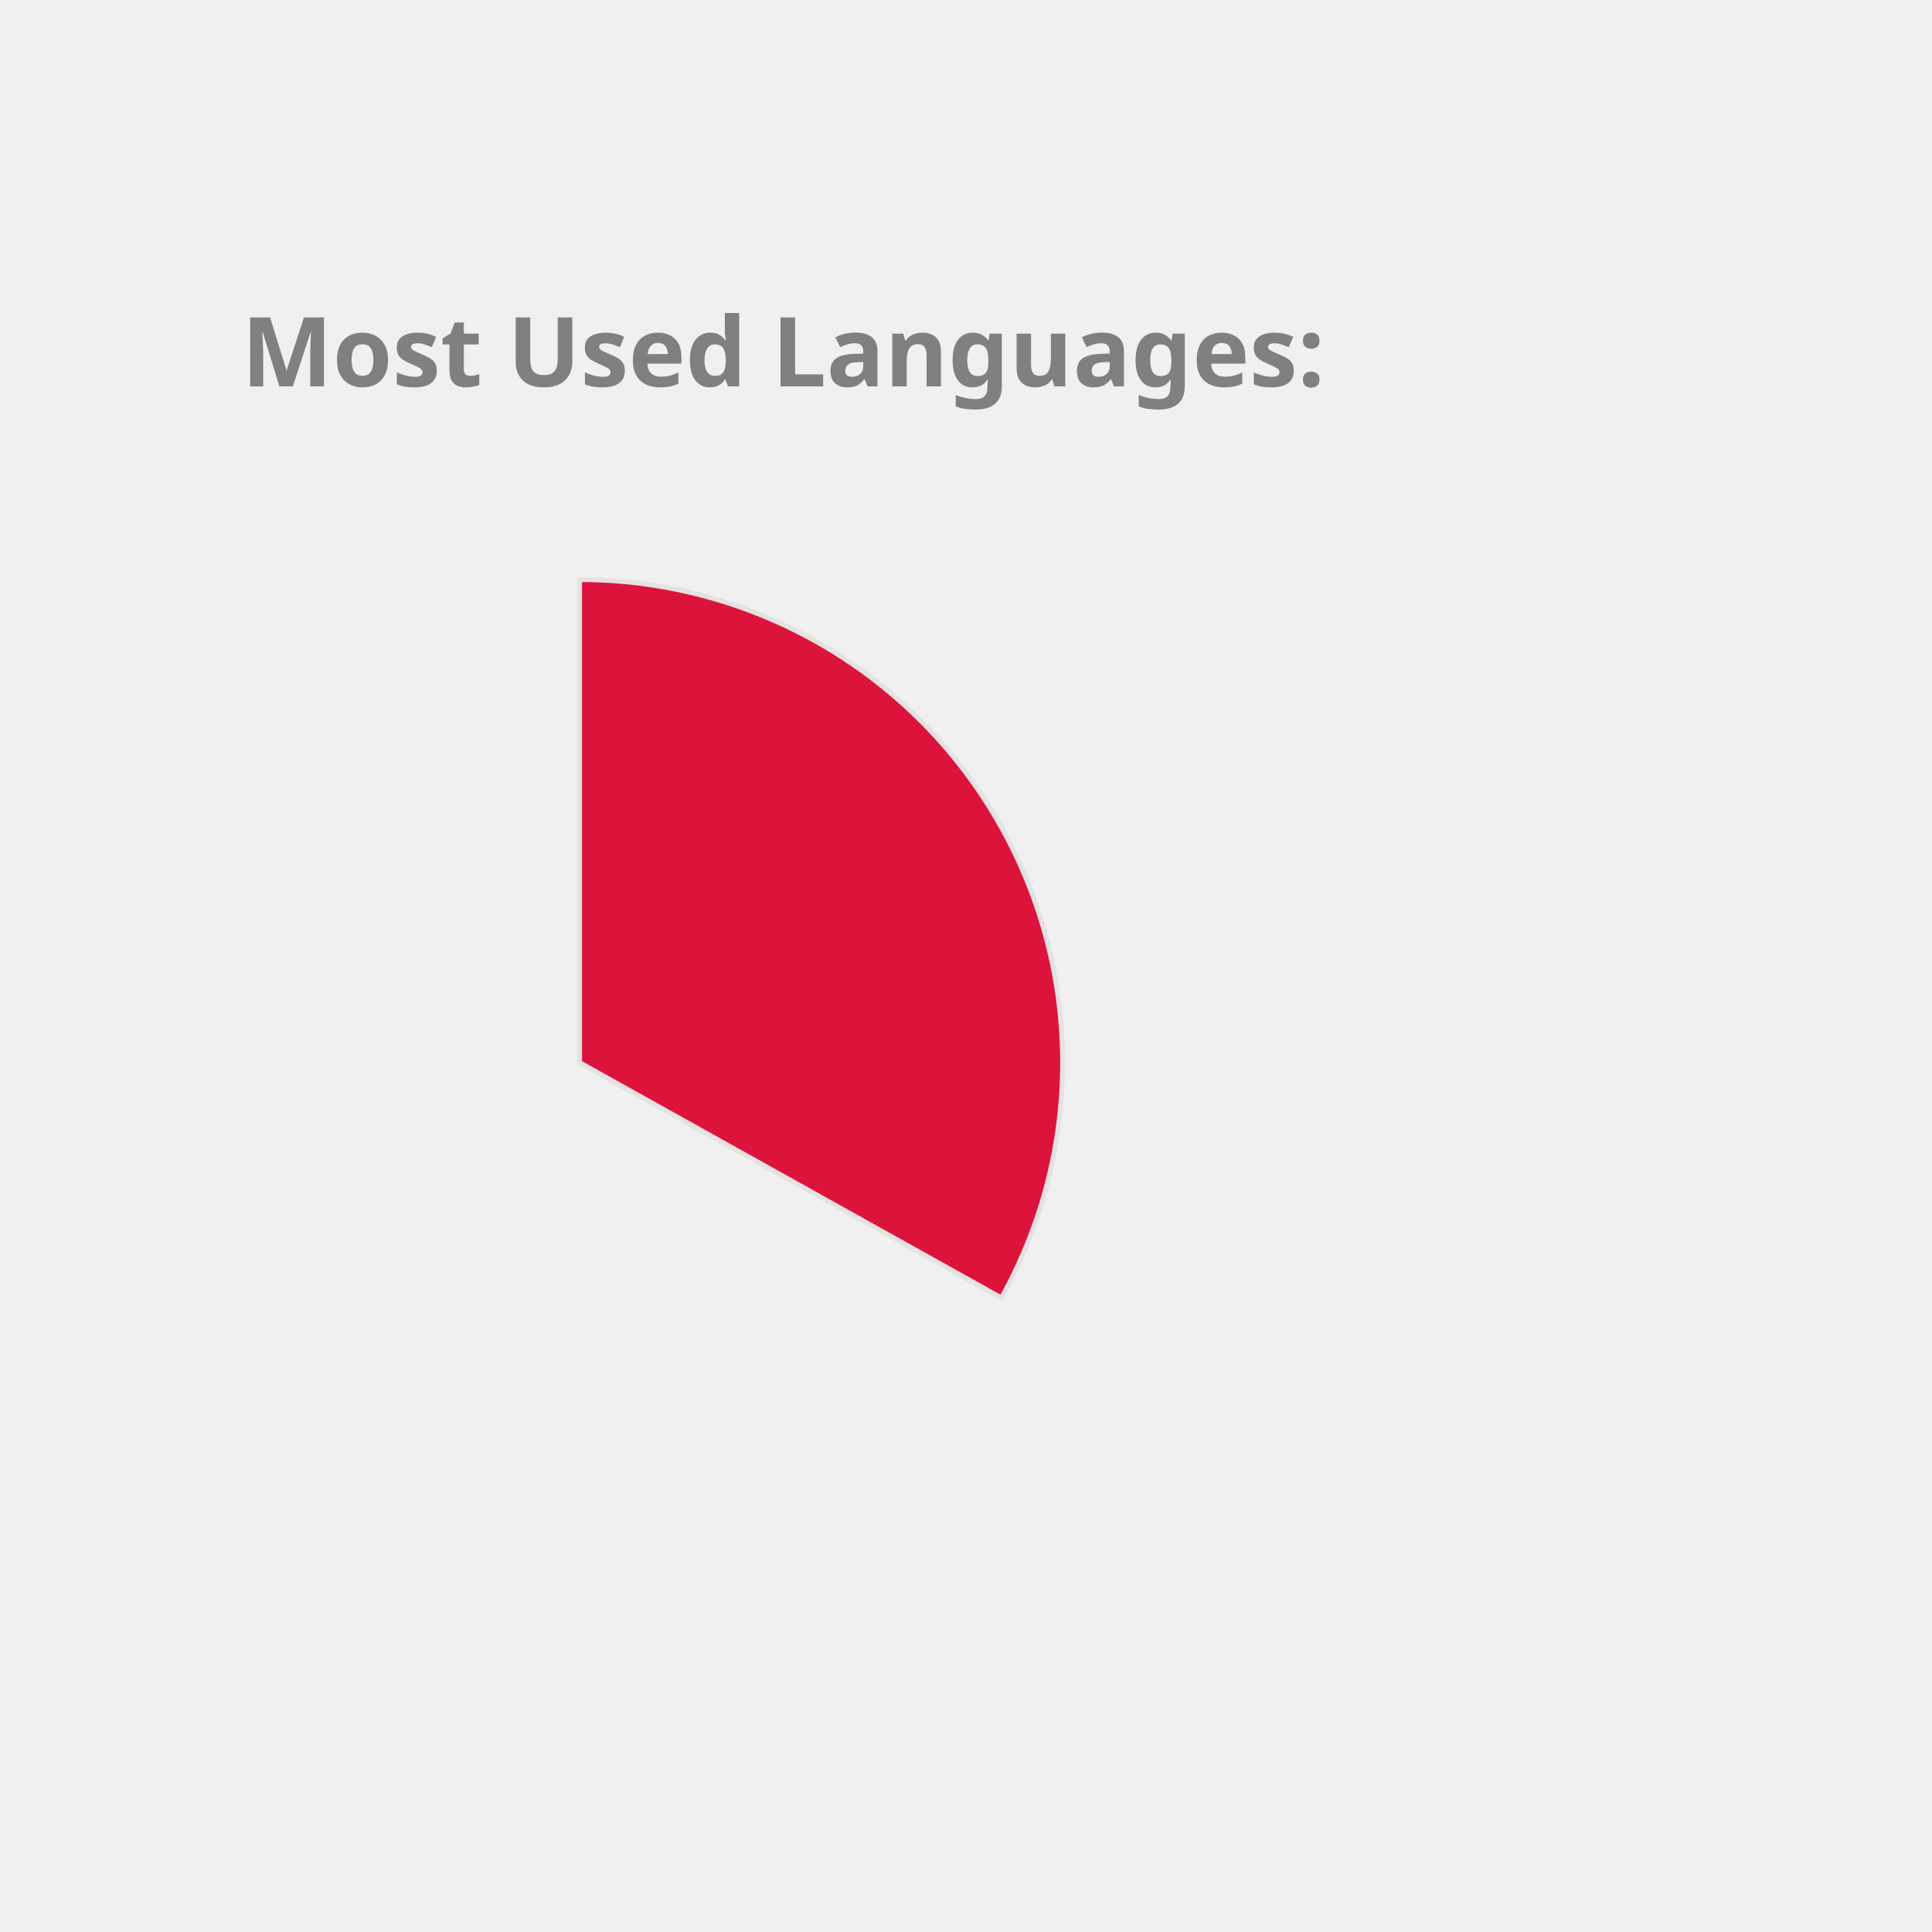
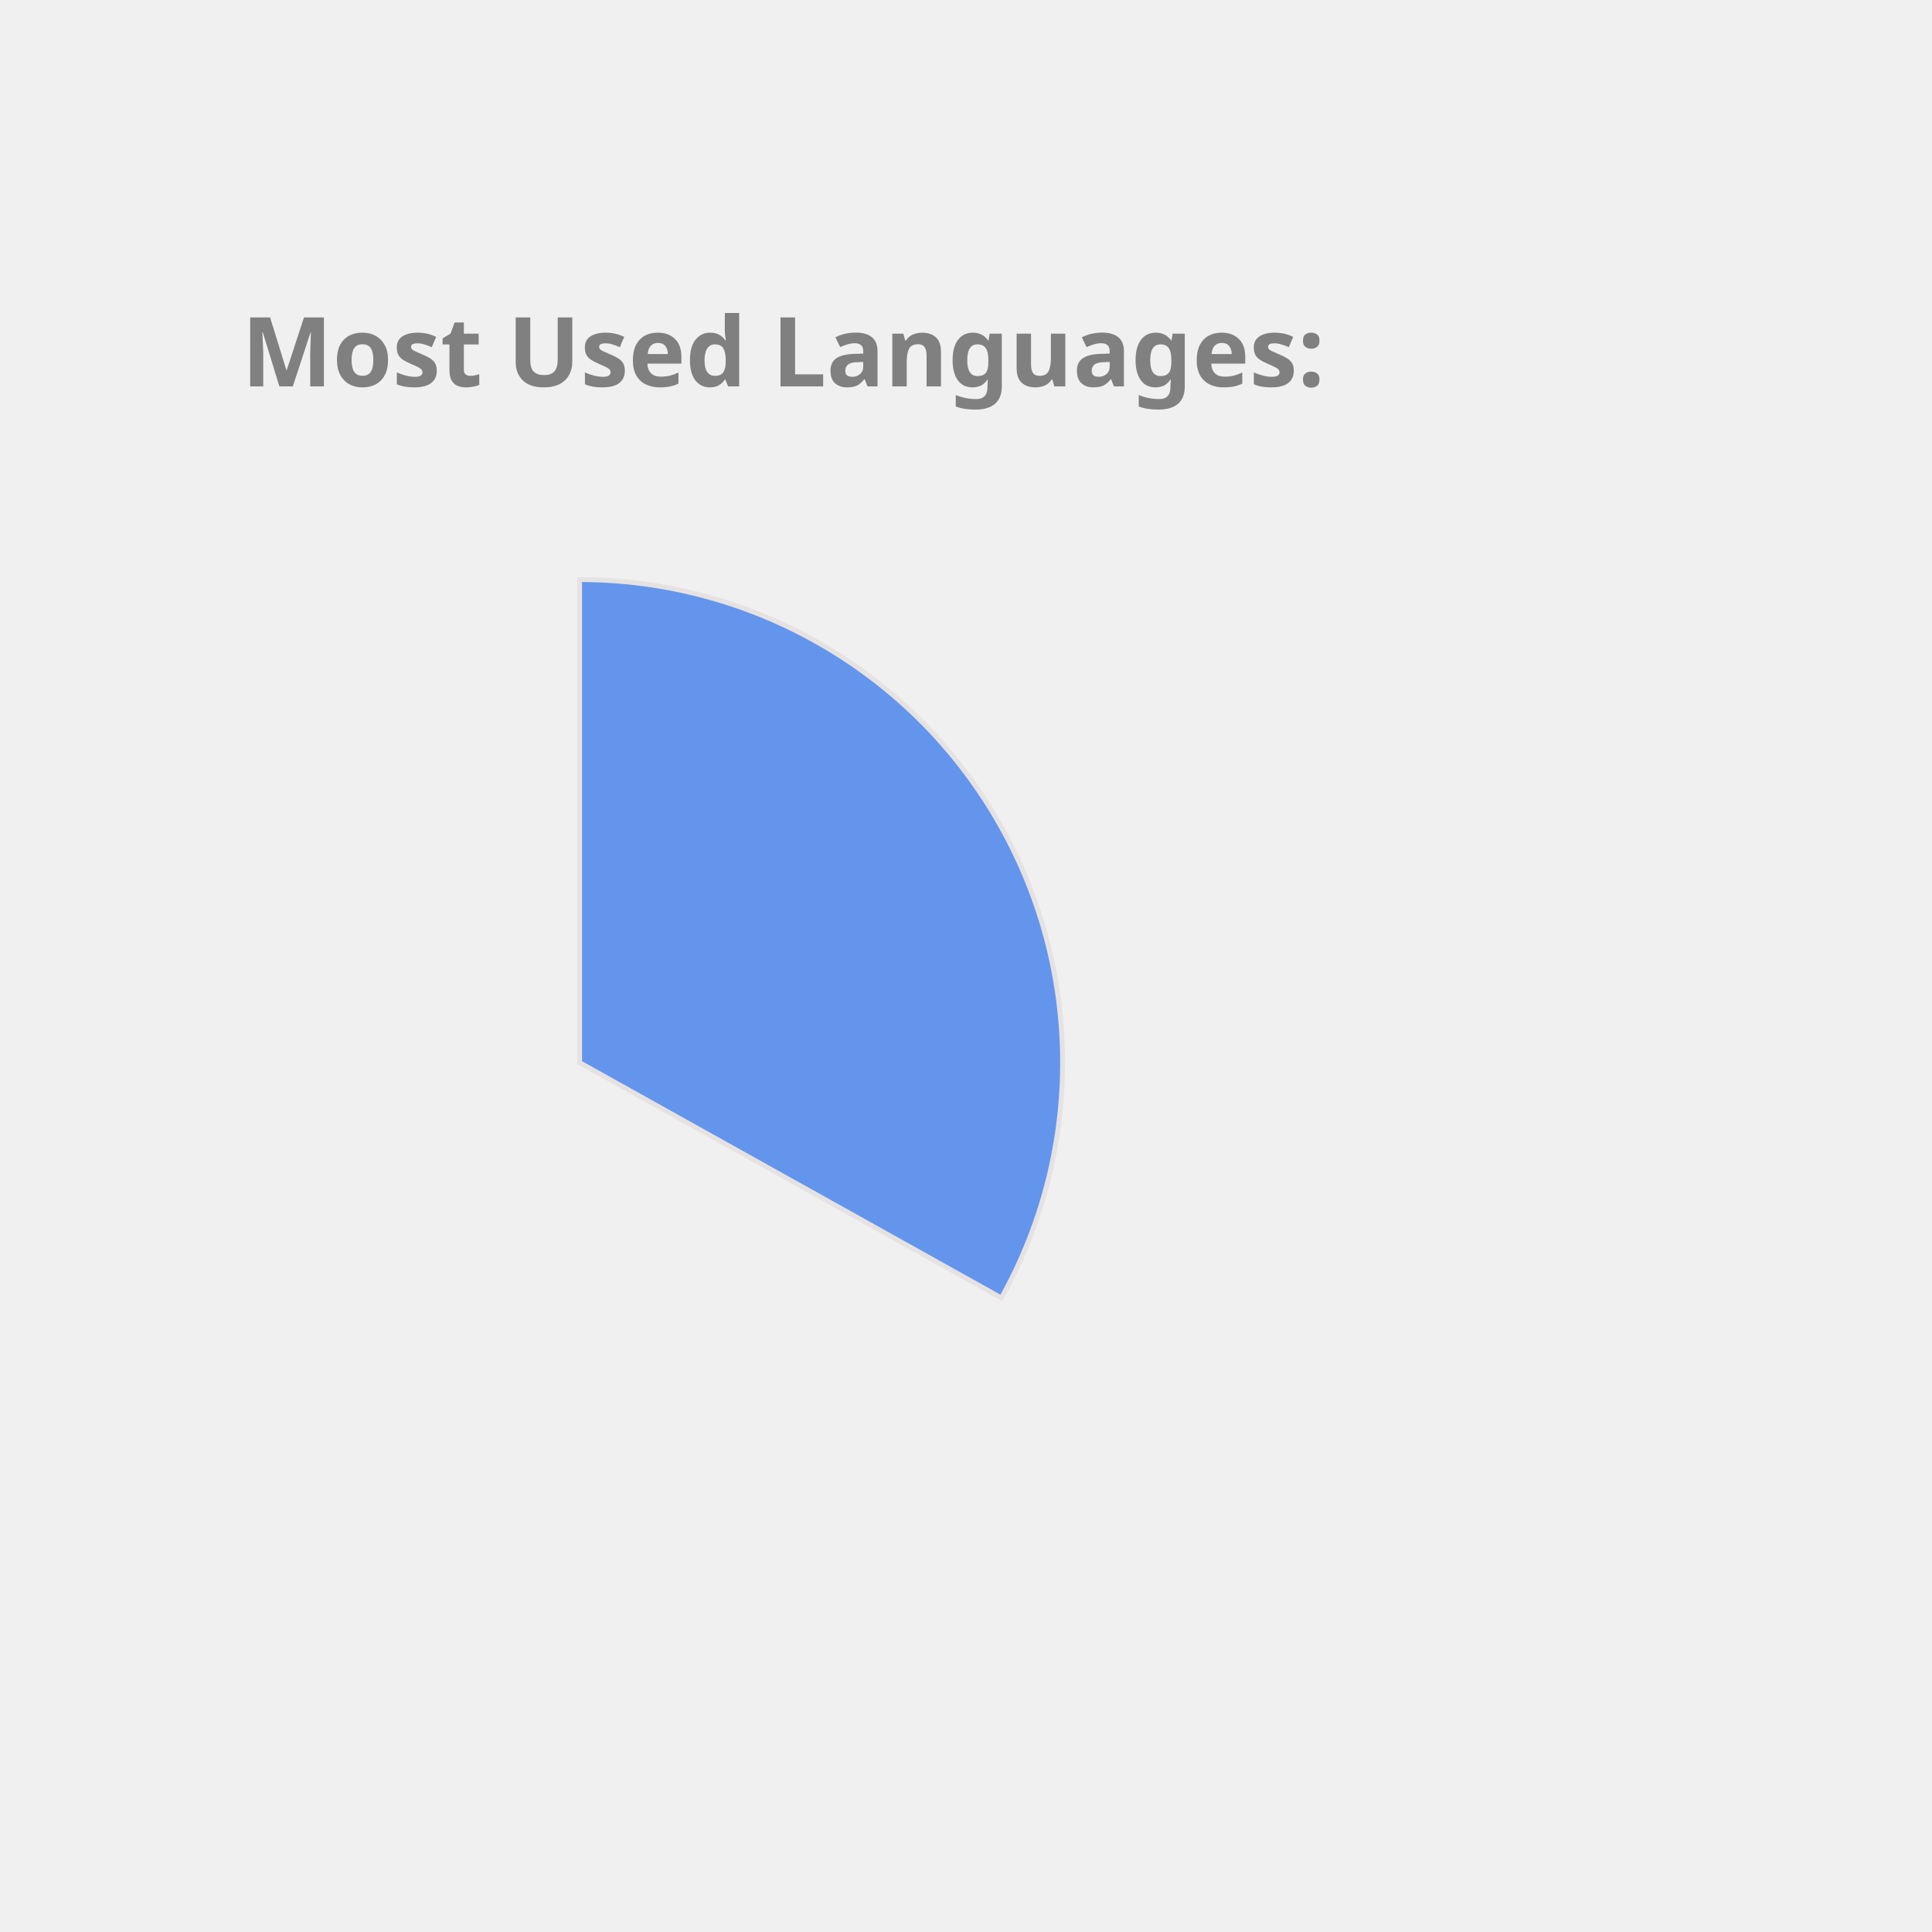
<svg xmlns="http://www.w3.org/2000/svg" height="350px" width="350px" viewBox="0 0 400 400">
  <style> 
        .label {
                font: bold 20px sans-serif;
                color: #404040;
                -webkit-text-stroke: 1px white;
        }

        path {
                stroke: #E6E2E1;
                stroke-width: 1px;
                transform: translate(60px, 100px);
        }

        .path_1 {
                animation: fadeIn 5s linear forwards;
        }

        .path_2 {
                transform: scale(0);
                animation: fadeIn 5s linear forwards 5s;
        }


        
        .path_3 {
                transform: scale(0);
                animation: fadeIn 5s linear forwards 10s;
        }


        .path_4 {
                transform: scale(0);
                animation: fadeIn 5s linear forwards 15s;
        }

        .path_5 {
                transform: scale(0);
                animation: fadeIn 5s linear forwards 20s;
        }

        .path_6 {
                transform: scale(0);
                animation: fadeIn 5s linear forwards 25s;
        }

        .path_7 {
                transform: scale(0);
                animation: fadeIn 5s linear forwards 30s;
        }

        .path_8 {
                transform: scale(0);
                animation: fadeIn 5s linear forwards 35s;
        }

        .path_9 {
                transform: scale(0);
                animation: fadeIn 5s linear forwards 40s;
        }

        .path_10 {
                transform: scale(0);
                animation: fadeIn 5s linear forwards 45s;
        }

        @keyframes fadeIn {
                0% {                        
                        transform: translate(250px, 300px) rotate(0deg) scale(0);
                        
                }
                50% {
                        transform: translate(150px, 220px) rotate(180deg) scale(0.5);
                        
                }
                
                100% {
                        transform: translate(60px, 120px) rotate(360deg) scale(1);
                        
                }
        }
        .txt_1 {
                opacity: 0;
                animation: txtShow 5s linear forwards 0s;
        }

        .txt_2 {
                opacity: 0;
                animation: txtShow 5s linear forwards 5s;
        }

        .txt_3 {
                opacity: 0;
                animation: txtShow 5s linear forwards 10s;
        }

        .txt_4 {
                opacity: 0;
                animation: txtShow 5s linear forwards 15s;
        }

        .txt_5 {
                opacity: 0;
                animation: txtShow 5s linear forwards 20s;
        }

        .txt_6 {
                opacity: 0;
                animation: txtShow 5s linear forwards 25s;
        }

        .txt_7 {
                opacity: 0;
                animation: txtShow 5s linear forwards 30s;
        }

        .txt_8 {
                opacity: 0;
                animation: txtShow 5s linear forwards 35s;
        }

        .txt_9 {
                opacity: 0;
                animation: txtShow 5s linear forwards 40s;
        }

        .txt_10 {
                opacity: 0;
                animation: txtShow 5s linear forwards 45s;
        }

        @keyframes txtShow {
                0% {                        
                        opacity: 0;
                        transform: translate(0px, 0px) scale(0);
                }
                100% {
                        opacity: 1;
                        transform: translate(0px, 0px) scale(1);
                        
                }
        }
</style>
-   <path class="path_1" d="M 60,120 L 60,20 A 100,100 0 0 1 147.326,168.725 Z" fill="Crimson" stroke="#fff" stroke-width="2" />
-   <text class="txt_1" x="260" y="150" fill="Crimson" stroke="Crimson" stroke-width="1">Java</text>
-   <path class="path_2" d="M 60,120 L 147.326,168.725 A 100,100 0 0 1 -17.051,183.742 Z" fill="DarkKhaki" stroke="#fff" stroke-width="2" />
-   <text class="txt_2" x="260" y="170" fill="DarkKhaki" stroke="DarkKhaki" stroke-width="1">TypeScript</text>
-   <path class="path_3" d="M 60,120 L -17.051,183.742 A 100,100 0 0 1 -26.392,69.638 Z" fill="Gold" stroke="#fff" stroke-width="2" />
-   <text class="txt_3" x="260" y="190" fill="Gold" stroke="Gold" stroke-width="1">JavaScript</text>
-   <path class="path_4" d="M 60,120 L -26.392,69.638 A 100,100 0 0 1 -7.995,46.674 Z" fill="CornflowerBlue" stroke="#fff" stroke-width="2" />
-   <text class="txt_4" x="260" y="210" fill="CornflowerBlue" stroke="CornflowerBlue" stroke-width="1">HTML</text>
-   <path class="path_5" d="M 60,120 L -7.995,46.674 A 100,100 0 0 1 12.93,31.771 Z" fill="Orange" stroke="#fff" stroke-width="2" />
-   <text class="txt_5" x="260" y="230" fill="Orange" stroke="Orange" stroke-width="1">CSS</text>
-   <path class="path_6" d="M 60,120 L 12.93,31.771 A 100,100 0 0 1 34.523,23.3 Z" fill="Coral" stroke="#fff" stroke-width="2" />
-   <text class="txt_6" x="260" y="250" fill="Coral" stroke="Coral" stroke-width="1">Sass</text>
-   <path class="path_7" d="M 60,120 L 34.523,23.3 A 100,100 0 0 1 43.117,21.436 Z" fill="Salmon" stroke="#fff" stroke-width="2" />
-   <text class="txt_7" x="260" y="270" fill="Salmon" stroke="Salmon" stroke-width="1">Python</text>
-   <path class="path_8" d="M 60,120 L 43.117,21.436 A 100,100 0 0 1 51.215,20.387 Z" fill="Tan" stroke="#fff" stroke-width="2" />
-   <text class="txt_8" x="260" y="290" fill="Tan" stroke="Tan" stroke-width="1">Batchfile</text>
-   <path class="path_9" d="M 60,120 L 51.215,20.387 A 100,100 0 0 1 54.976,20.126 Z" fill="SteelBlue" stroke="#fff" stroke-width="2" />
-   <text class="txt_9" x="260" y="310" fill="SteelBlue" stroke="SteelBlue" stroke-width="1">Mustache</text>
-   <path class="path_10" d="M 60,120 L 54.976,20.126 A 100,100 0 0 1 58.743,20.008 Z" fill="RoyalBlue" stroke="#fff" stroke-width="2" />
-   <text class="txt_10" x="260" y="330" fill="RoyalBlue" stroke="RoyalBlue" stroke-width="1">SCSS</text>
+   <path class="path_1" d="M 60,120 L 60,20 A 100,100 0 0 1 147.326,168.725 Z" fill="CornflowerBlue" stroke="#fff" stroke-width="2" />
+   <text class="txt_1" x="260" y="150" fill="CornflowerBlue" stroke="CornflowerBlue" stroke-width="1">Java</text>
+   <path class="path_2" d="M 60,120 L 147.326,168.725 A 100,100 0 0 1 -17.051,183.742 Z" fill="Crimson" stroke="#fff" stroke-width="2" />
+   <text class="txt_2" x="260" y="170" fill="Crimson" stroke="Crimson" stroke-width="1">TypeScript</text>
+   <path class="path_3" d="M 60,120 L -17.051,183.742 A 100,100 0 0 1 -26.392,69.638 Z" fill="Orchid" stroke="#fff" stroke-width="2" />
+   <text class="txt_3" x="260" y="190" fill="Orchid" stroke="Orchid" stroke-width="1">JavaScript</text>
+   <path class="path_4" d="M 60,120 L -26.392,69.638 A 100,100 0 0 1 -7.995,46.674 Z" fill="Orange" stroke="#fff" stroke-width="2" />
+   <text class="txt_4" x="260" y="210" fill="Orange" stroke="Orange" stroke-width="1">HTML</text>
+   <path class="path_5" d="M 60,120 L -7.995,46.674 A 100,100 0 0 1 12.93,31.771 Z" fill="Gold" stroke="#fff" stroke-width="2" />
+   <text class="txt_5" x="260" y="230" fill="Gold" stroke="Gold" stroke-width="1">CSS</text>
+   <path class="path_6" d="M 60,120 L 12.93,31.771 A 100,100 0 0 1 34.523,23.3 Z" fill="Chocolate" stroke="#fff" stroke-width="2" />
+   <text class="txt_6" x="260" y="250" fill="Chocolate" stroke="Chocolate" stroke-width="1">Sass</text>
+   <path class="path_7" d="M 60,120 L 34.523,23.3 A 100,100 0 0 1 43.117,21.436 Z" fill="DodgerBlue" stroke="#fff" stroke-width="2" />
+   <text class="txt_7" x="260" y="270" fill="DodgerBlue" stroke="DodgerBlue" stroke-width="1">Python</text>
+   <path class="path_8" d="M 60,120 L 43.117,21.436 A 100,100 0 0 1 51.215,20.387 Z" fill="DarkKhaki" stroke="#fff" stroke-width="2" />
+   <text class="txt_8" x="260" y="290" fill="DarkKhaki" stroke="DarkKhaki" stroke-width="1">Batchfile</text>
+   <path class="path_9" d="M 60,120 L 51.215,20.387 A 100,100 0 0 1 54.976,20.126 Z" fill="Coral" stroke="#fff" stroke-width="2" />
+   <text class="txt_9" x="260" y="310" fill="Coral" stroke="Coral" stroke-width="1">Mustache</text>
+   <path class="path_10" d="M 60,120 L 54.976,20.126 A 100,100 0 0 1 58.743,20.008 Z" fill="IndianRed" stroke="#fff" stroke-width="2" />
+   <text class="txt_10" x="260" y="330" fill="IndianRed" stroke="IndianRed" stroke-width="1">SCSS</text>
  <g class="label">
    <text x="50" y="80" fill="grey">Most Used Languages:</text>
  </g>
</svg>
